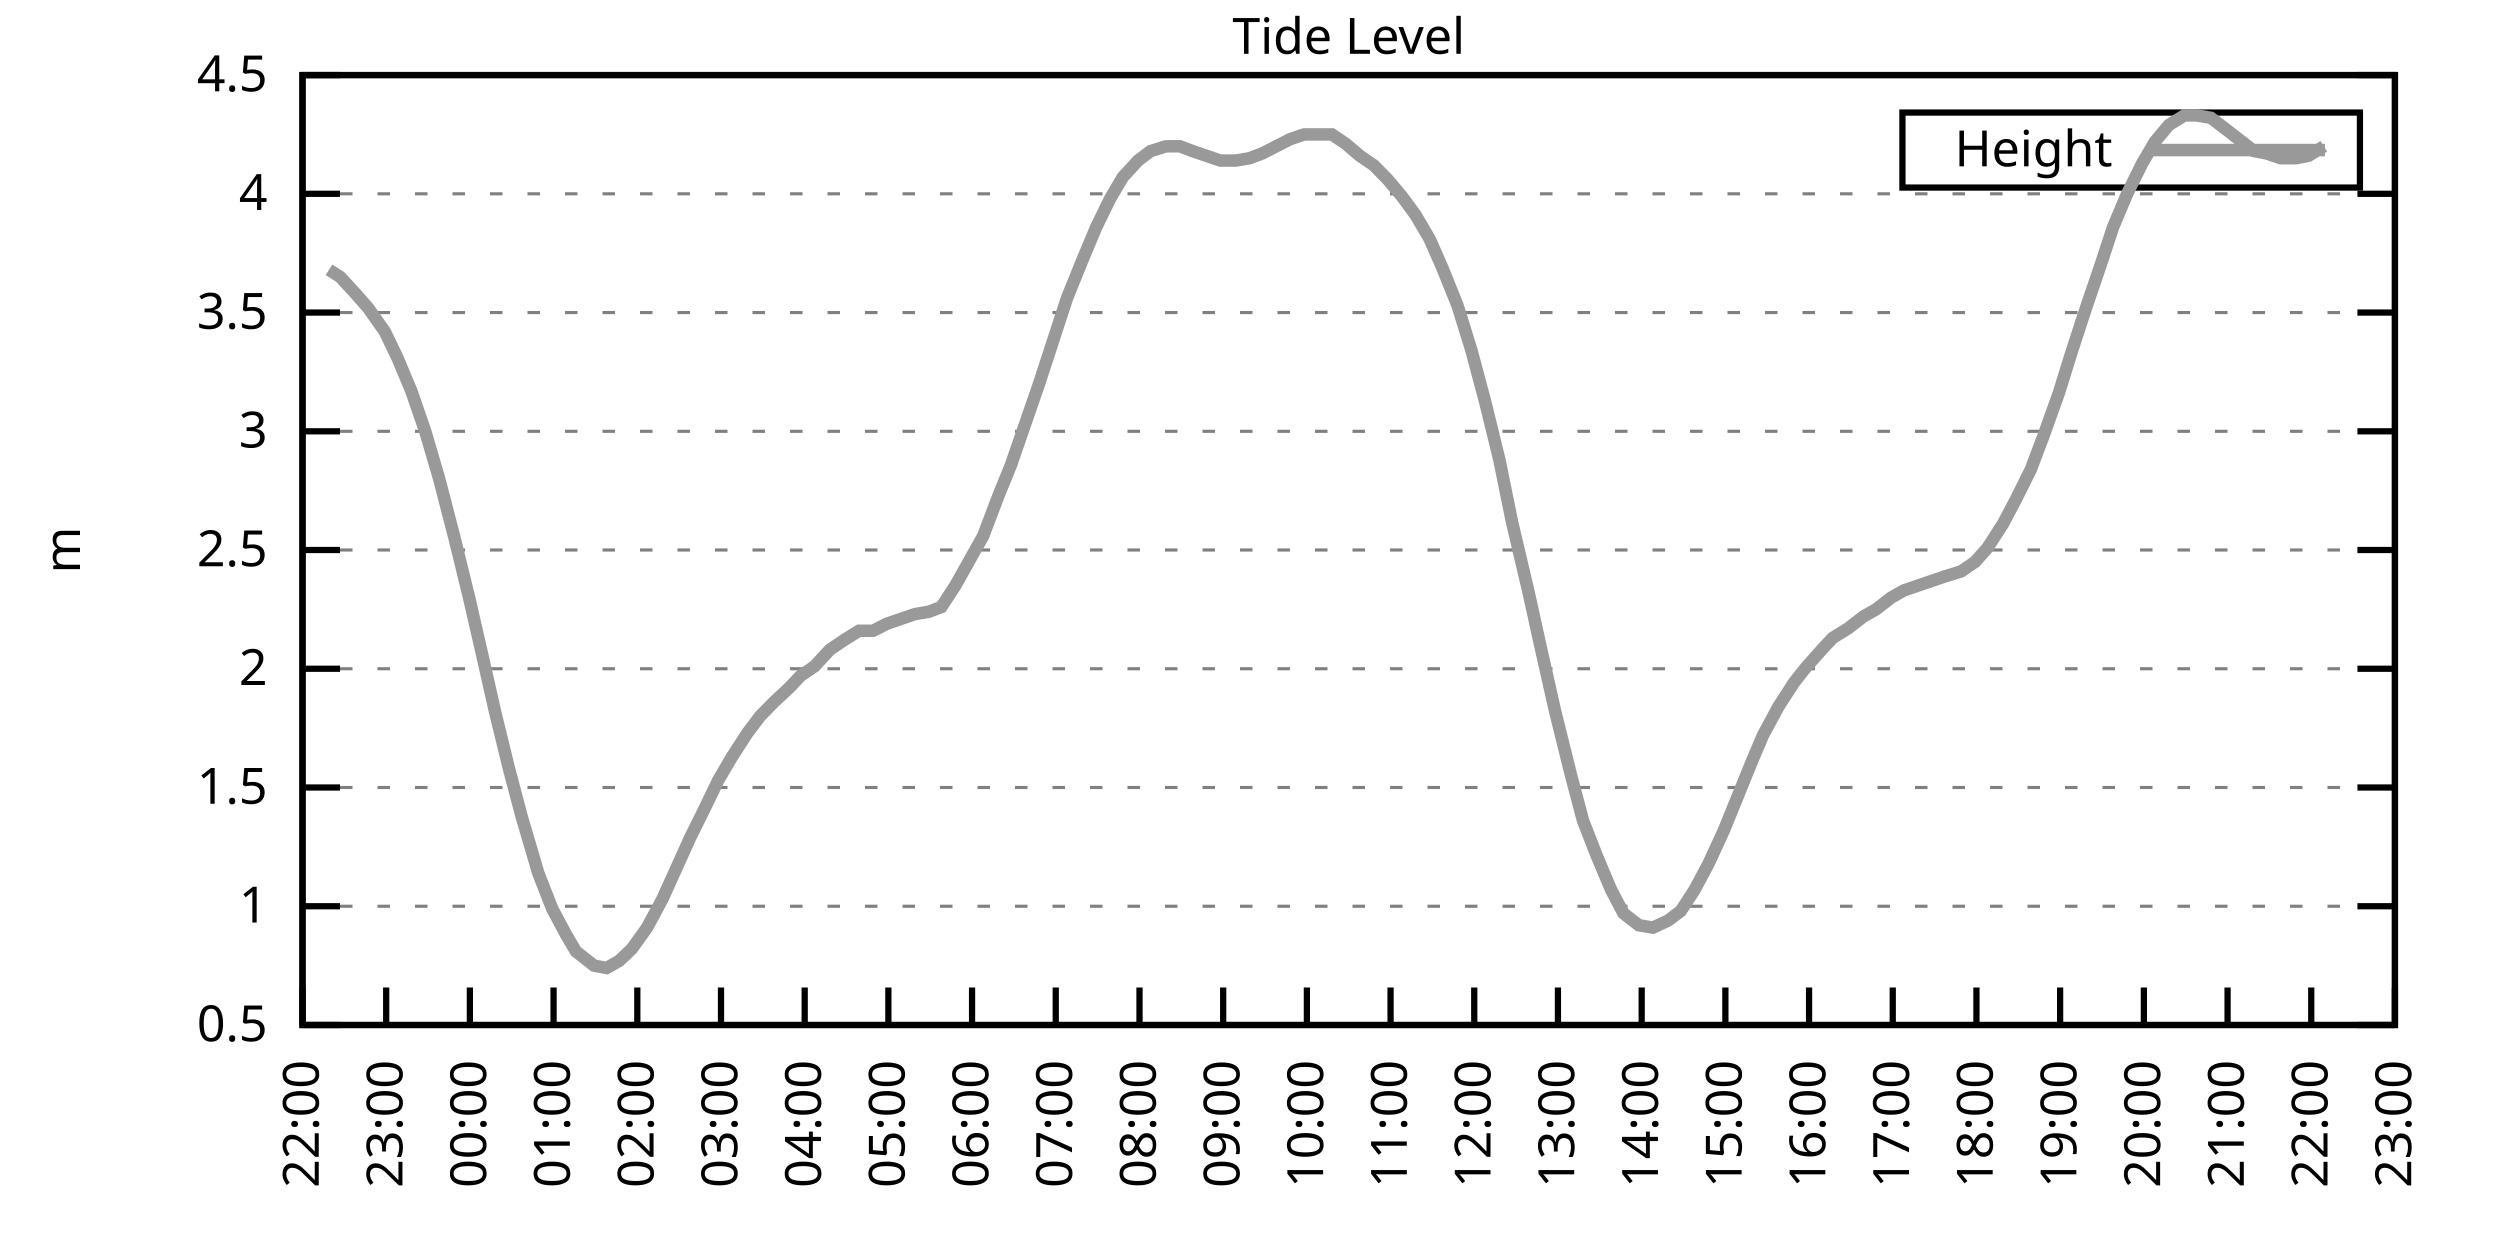
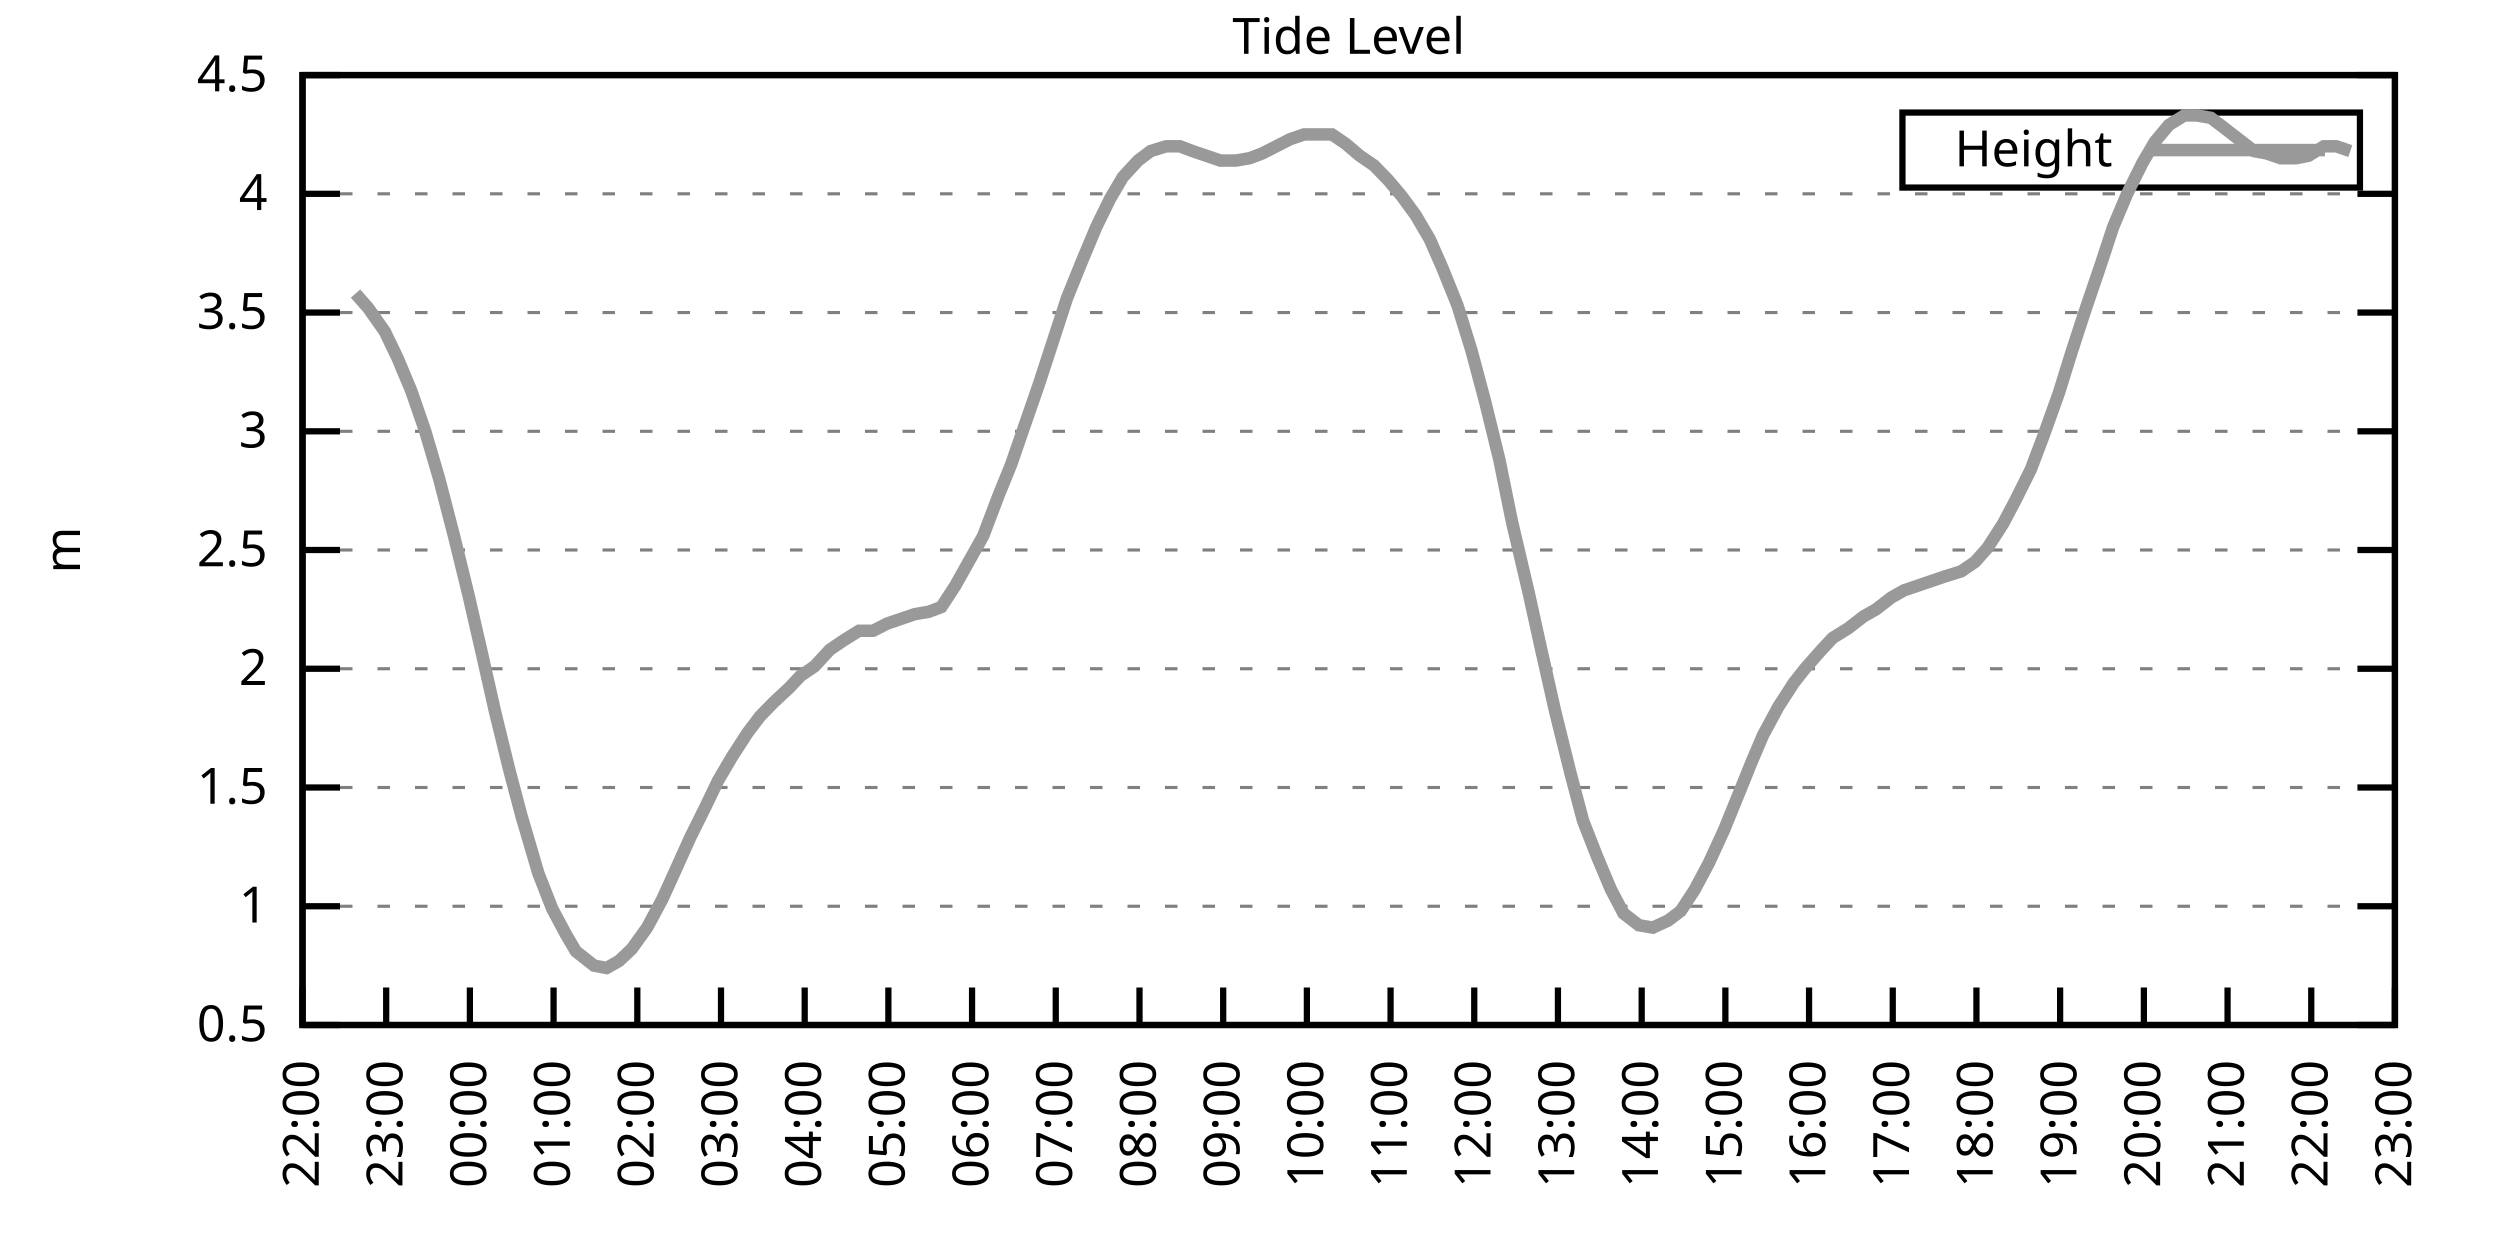
<svg xmlns="http://www.w3.org/2000/svg" xmlns:xlink="http://www.w3.org/1999/xlink" width="400" height="200" viewBox="0 0 400 200">
  <g id="gnuplot_canvas">
    <rect x="0" y="0" width="400" height="200" fill="none" />
    <defs>
      <circle id="gpDot" r="0.5" stroke-width="0.5" stroke="currentColor" />
      <path id="gpPt0" stroke-width="0.333" stroke="currentColor" d="M-1,0 h2 M0,-1 v2" />
      <path id="gpPt1" stroke-width="0.333" stroke="currentColor" d="M-1,-1 L1,1 M1,-1 L-1,1" />
      <path id="gpPt2" stroke-width="0.333" stroke="currentColor" d="M-1,0 L1,0 M0,-1 L0,1 M-1,-1 L1,1 M-1,1 L1,-1" />
      <rect id="gpPt3" stroke-width="0.333" stroke="currentColor" x="-1" y="-1" width="2" height="2" />
      <rect id="gpPt4" stroke-width="0.333" stroke="currentColor" fill="currentColor" x="-1" y="-1" width="2" height="2" />
      <circle id="gpPt5" stroke-width="0.333" stroke="currentColor" cx="0" cy="0" r="1" />
      <use xlink:href="#gpPt5" id="gpPt6" fill="currentColor" stroke="none" />
      <path id="gpPt7" stroke-width="0.333" stroke="currentColor" d="M0,-1.33 L-1.33,0.67 L1.33,0.67 z" />
      <use xlink:href="#gpPt7" id="gpPt8" fill="currentColor" stroke="none" />
      <use xlink:href="#gpPt7" id="gpPt9" stroke="currentColor" transform="rotate(180)" />
      <use xlink:href="#gpPt9" id="gpPt10" fill="currentColor" stroke="none" />
      <use xlink:href="#gpPt3" id="gpPt11" stroke="currentColor" transform="rotate(45)" />
      <use xlink:href="#gpPt11" id="gpPt12" fill="currentColor" stroke="none" />
      <path id="gpPt13" stroke-width="0.333" stroke="currentColor" d="M0,1.330 L1.265,0.411 L0.782,-1.067 L-0.782,-1.076 L-1.265,0.411 z" />
      <use xlink:href="#gpPt13" id="gpPt14" fill="currentColor" stroke="none" />
      <filter id="textbox" filterUnits="objectBoundingBox" x="0" y="0" height="1" width="1">
        <feFlood flood-color="white" flood-opacity="1" result="bgnd" />
        <feComposite in="SourceGraphic" in2="bgnd" operator="atop" />
      </filter>
      <filter id="greybox" filterUnits="objectBoundingBox" x="0" y="0" height="1" width="1">
        <feFlood flood-color="lightgrey" flood-opacity="1" result="grey" />
        <feComposite in="SourceGraphic" in2="grey" operator="atop" />
      </filter>
    </defs>
    <g fill="none" color="white" stroke="currentColor" stroke-width="1.00" stroke-linecap="butt" stroke-linejoin="miter">
</g>
    <g fill="none" color="black" stroke="currentColor" stroke-width="1.00" stroke-linecap="butt" stroke-linejoin="miter">
      <g stroke="none" shape-rendering="crispEdges">
        <polygon fill="rgb(255, 255, 255)" points="48.40,164.00 383.18,164.00 383.18,12.02 48.40,12.02 " />
      </g>
    </g>
    <g fill="none" color="black" stroke="currentColor" stroke-width="1.00" stroke-linecap="butt" stroke-linejoin="miter">
</g>
    <g fill="none" color="black" stroke="black" stroke-width="0.50" stroke-linecap="butt" stroke-linejoin="miter">
</g>
    <g fill="none" color="gray" stroke="currentColor" stroke-width="0.50" stroke-linecap="butt" stroke-linejoin="miter">
      <path stroke="gray" stroke-dasharray="2,4" class="gridline" d="M48.40,164.00 L383.19,164.00  " />
    </g>
    <g fill="none" color="gray" stroke="gray" stroke-width="1.00" stroke-linecap="butt" stroke-linejoin="miter">
</g>
    <g fill="none" color="black" stroke="currentColor" stroke-width="1.00" stroke-linecap="butt" stroke-linejoin="miter">
      <path stroke="black" d="M48.40,164.00 L54.40,164.00 M383.19,164.00 L377.19,164.00  " />
      <g transform="translate(42.80,166.60)" stroke="none" fill="black" font-family="Sans" font-size="8.00" text-anchor="end">
        <text>
          <tspan font-family="Sans"> 0.5</tspan>
        </text>
      </g>
    </g>
    <g fill="none" color="black" stroke="currentColor" stroke-width="1.00" stroke-linecap="butt" stroke-linejoin="miter">
</g>
    <g fill="none" color="black" stroke="black" stroke-width="0.50" stroke-linecap="butt" stroke-linejoin="miter">
</g>
    <g fill="none" color="gray" stroke="currentColor" stroke-width="0.50" stroke-linecap="butt" stroke-linejoin="miter">
      <path stroke="gray" stroke-dasharray="2,4" class="gridline" d="M48.40,145.00 L383.19,145.00  " />
    </g>
    <g fill="none" color="gray" stroke="gray" stroke-width="1.00" stroke-linecap="butt" stroke-linejoin="miter">
</g>
    <g fill="none" color="black" stroke="currentColor" stroke-width="1.00" stroke-linecap="butt" stroke-linejoin="miter">
      <path stroke="black" d="M48.40,145.00 L54.40,145.00 M383.19,145.00 L377.19,145.00  " />
      <g transform="translate(42.80,147.60)" stroke="none" fill="black" font-family="Sans" font-size="8.00" text-anchor="end">
        <text>
          <tspan font-family="Sans"> 1</tspan>
        </text>
      </g>
    </g>
    <g fill="none" color="black" stroke="currentColor" stroke-width="1.00" stroke-linecap="butt" stroke-linejoin="miter">
</g>
    <g fill="none" color="black" stroke="black" stroke-width="0.50" stroke-linecap="butt" stroke-linejoin="miter">
</g>
    <g fill="none" color="gray" stroke="currentColor" stroke-width="0.50" stroke-linecap="butt" stroke-linejoin="miter">
      <path stroke="gray" stroke-dasharray="2,4" class="gridline" d="M48.40,126.00 L383.19,126.00  " />
    </g>
    <g fill="none" color="gray" stroke="gray" stroke-width="1.00" stroke-linecap="butt" stroke-linejoin="miter">
</g>
    <g fill="none" color="black" stroke="currentColor" stroke-width="1.00" stroke-linecap="butt" stroke-linejoin="miter">
      <path stroke="black" d="M48.40,126.00 L54.40,126.00 M383.19,126.00 L377.19,126.00  " />
      <g transform="translate(42.80,128.60)" stroke="none" fill="black" font-family="Sans" font-size="8.00" text-anchor="end">
        <text>
          <tspan font-family="Sans"> 1.5</tspan>
        </text>
      </g>
    </g>
    <g fill="none" color="black" stroke="currentColor" stroke-width="1.00" stroke-linecap="butt" stroke-linejoin="miter">
</g>
    <g fill="none" color="black" stroke="black" stroke-width="0.50" stroke-linecap="butt" stroke-linejoin="miter">
</g>
    <g fill="none" color="gray" stroke="currentColor" stroke-width="0.50" stroke-linecap="butt" stroke-linejoin="miter">
      <path stroke="gray" stroke-dasharray="2,4" class="gridline" d="M48.40,107.00 L383.19,107.00  " />
    </g>
    <g fill="none" color="gray" stroke="gray" stroke-width="1.00" stroke-linecap="butt" stroke-linejoin="miter">
</g>
    <g fill="none" color="black" stroke="currentColor" stroke-width="1.00" stroke-linecap="butt" stroke-linejoin="miter">
      <path stroke="black" d="M48.40,107.00 L54.40,107.00 M383.19,107.00 L377.19,107.00  " />
      <g transform="translate(42.80,109.60)" stroke="none" fill="black" font-family="Sans" font-size="8.00" text-anchor="end">
        <text>
          <tspan font-family="Sans"> 2</tspan>
        </text>
      </g>
    </g>
    <g fill="none" color="black" stroke="currentColor" stroke-width="1.00" stroke-linecap="butt" stroke-linejoin="miter">
</g>
    <g fill="none" color="black" stroke="black" stroke-width="0.50" stroke-linecap="butt" stroke-linejoin="miter">
</g>
    <g fill="none" color="gray" stroke="currentColor" stroke-width="0.50" stroke-linecap="butt" stroke-linejoin="miter">
      <path stroke="gray" stroke-dasharray="2,4" class="gridline" d="M48.40,88.00 L383.19,88.00  " />
    </g>
    <g fill="none" color="gray" stroke="gray" stroke-width="1.00" stroke-linecap="butt" stroke-linejoin="miter">
</g>
    <g fill="none" color="black" stroke="currentColor" stroke-width="1.00" stroke-linecap="butt" stroke-linejoin="miter">
      <path stroke="black" d="M48.40,88.00 L54.40,88.00 M383.19,88.00 L377.19,88.00  " />
      <g transform="translate(42.80,90.60)" stroke="none" fill="black" font-family="Sans" font-size="8.00" text-anchor="end">
        <text>
          <tspan font-family="Sans"> 2.5</tspan>
        </text>
      </g>
    </g>
    <g fill="none" color="black" stroke="currentColor" stroke-width="1.00" stroke-linecap="butt" stroke-linejoin="miter">
</g>
    <g fill="none" color="black" stroke="black" stroke-width="0.50" stroke-linecap="butt" stroke-linejoin="miter">
</g>
    <g fill="none" color="gray" stroke="currentColor" stroke-width="0.50" stroke-linecap="butt" stroke-linejoin="miter">
      <path stroke="gray" stroke-dasharray="2,4" class="gridline" d="M48.40,69.01 L383.19,69.01  " />
    </g>
    <g fill="none" color="gray" stroke="gray" stroke-width="1.00" stroke-linecap="butt" stroke-linejoin="miter">
</g>
    <g fill="none" color="black" stroke="currentColor" stroke-width="1.00" stroke-linecap="butt" stroke-linejoin="miter">
      <path stroke="black" d="M48.40,69.01 L54.40,69.01 M383.19,69.01 L377.19,69.01  " />
      <g transform="translate(42.80,71.61)" stroke="none" fill="black" font-family="Sans" font-size="8.00" text-anchor="end">
        <text>
          <tspan font-family="Sans"> 3</tspan>
        </text>
      </g>
    </g>
    <g fill="none" color="black" stroke="currentColor" stroke-width="1.00" stroke-linecap="butt" stroke-linejoin="miter">
</g>
    <g fill="none" color="black" stroke="black" stroke-width="0.50" stroke-linecap="butt" stroke-linejoin="miter">
</g>
    <g fill="none" color="gray" stroke="currentColor" stroke-width="0.50" stroke-linecap="butt" stroke-linejoin="miter">
      <path stroke="gray" stroke-dasharray="2,4" class="gridline" d="M48.40,50.01 L383.19,50.01  " />
    </g>
    <g fill="none" color="gray" stroke="gray" stroke-width="1.00" stroke-linecap="butt" stroke-linejoin="miter">
</g>
    <g fill="none" color="black" stroke="currentColor" stroke-width="1.00" stroke-linecap="butt" stroke-linejoin="miter">
      <path stroke="black" d="M48.40,50.01 L54.40,50.01 M383.19,50.01 L377.19,50.01  " />
      <g transform="translate(42.80,52.61)" stroke="none" fill="black" font-family="Sans" font-size="8.00" text-anchor="end">
        <text>
          <tspan font-family="Sans"> 3.5</tspan>
        </text>
      </g>
    </g>
    <g fill="none" color="black" stroke="currentColor" stroke-width="1.00" stroke-linecap="butt" stroke-linejoin="miter">
</g>
    <g fill="none" color="black" stroke="black" stroke-width="0.50" stroke-linecap="butt" stroke-linejoin="miter">
</g>
    <g fill="none" color="gray" stroke="currentColor" stroke-width="0.50" stroke-linecap="butt" stroke-linejoin="miter">
      <path stroke="gray" stroke-dasharray="2,4" class="gridline" d="M48.40,31.01 L383.19,31.01  " />
    </g>
    <g fill="none" color="gray" stroke="gray" stroke-width="1.00" stroke-linecap="butt" stroke-linejoin="miter">
</g>
    <g fill="none" color="black" stroke="currentColor" stroke-width="1.00" stroke-linecap="butt" stroke-linejoin="miter">
      <path stroke="black" d="M48.40,31.01 L54.40,31.01 M383.19,31.01 L377.19,31.01  " />
      <g transform="translate(42.80,33.61)" stroke="none" fill="black" font-family="Sans" font-size="8.00" text-anchor="end">
        <text>
          <tspan font-family="Sans"> 4</tspan>
        </text>
      </g>
    </g>
    <g fill="none" color="black" stroke="currentColor" stroke-width="1.00" stroke-linecap="butt" stroke-linejoin="miter">
</g>
    <g fill="none" color="black" stroke="black" stroke-width="0.50" stroke-linecap="butt" stroke-linejoin="miter">
</g>
    <g fill="none" color="gray" stroke="currentColor" stroke-width="0.50" stroke-linecap="butt" stroke-linejoin="miter">
      <path stroke="gray" stroke-dasharray="2,4" class="gridline" d="M48.40,12.01 L383.19,12.01  " />
    </g>
    <g fill="none" color="gray" stroke="gray" stroke-width="1.00" stroke-linecap="butt" stroke-linejoin="miter">
</g>
    <g fill="none" color="black" stroke="currentColor" stroke-width="1.00" stroke-linecap="butt" stroke-linejoin="miter">
      <path stroke="black" d="M48.40,12.01 L54.40,12.01 M383.19,12.01 L377.19,12.01  " />
      <g transform="translate(42.80,14.61)" stroke="none" fill="black" font-family="Sans" font-size="8.00" text-anchor="end">
        <text>
          <tspan font-family="Sans"> 4.5</tspan>
        </text>
      </g>
    </g>
    <g fill="none" color="black" stroke="currentColor" stroke-width="1.00" stroke-linecap="butt" stroke-linejoin="miter">
      <path stroke="black" d="M48.40,164.00 L48.40,158.00  " />
      <g transform="translate(51.00,169.60) rotate(270.00)" stroke="none" fill="black" font-family="Sans" font-size="8.00" text-anchor="end">
        <text>
          <tspan font-family="Sans">22:00</tspan>
        </text>
      </g>
    </g>
    <g fill="none" color="black" stroke="currentColor" stroke-width="1.00" stroke-linecap="butt" stroke-linejoin="miter">
      <path stroke="black" d="M61.79,164.00 L61.79,158.00  " />
      <g transform="translate(64.39,169.60) rotate(270.00)" stroke="none" fill="black" font-family="Sans" font-size="8.00" text-anchor="end">
        <text>
          <tspan font-family="Sans">23:00</tspan>
        </text>
      </g>
    </g>
    <g fill="none" color="black" stroke="currentColor" stroke-width="1.00" stroke-linecap="butt" stroke-linejoin="miter">
      <path stroke="black" d="M75.18,164.00 L75.18,158.00  " />
      <g transform="translate(77.78,169.60) rotate(270.00)" stroke="none" fill="black" font-family="Sans" font-size="8.00" text-anchor="end">
        <text>
          <tspan font-family="Sans">00:00</tspan>
        </text>
      </g>
    </g>
    <g fill="none" color="black" stroke="currentColor" stroke-width="1.00" stroke-linecap="butt" stroke-linejoin="miter">
      <path stroke="black" d="M88.57,164.00 L88.57,158.00  " />
      <g transform="translate(91.17,169.60) rotate(270.00)" stroke="none" fill="black" font-family="Sans" font-size="8.00" text-anchor="end">
        <text>
          <tspan font-family="Sans">01:00</tspan>
        </text>
      </g>
    </g>
    <g fill="none" color="black" stroke="currentColor" stroke-width="1.00" stroke-linecap="butt" stroke-linejoin="miter">
      <path stroke="black" d="M101.97,164.00 L101.97,158.00  " />
      <g transform="translate(104.57,169.60) rotate(270.00)" stroke="none" fill="black" font-family="Sans" font-size="8.00" text-anchor="end">
        <text>
          <tspan font-family="Sans">02:00</tspan>
        </text>
      </g>
    </g>
    <g fill="none" color="black" stroke="currentColor" stroke-width="1.00" stroke-linecap="butt" stroke-linejoin="miter">
      <path stroke="black" d="M115.36,164.00 L115.36,158.00  " />
      <g transform="translate(117.96,169.60) rotate(270.00)" stroke="none" fill="black" font-family="Sans" font-size="8.00" text-anchor="end">
        <text>
          <tspan font-family="Sans">03:00</tspan>
        </text>
      </g>
    </g>
    <g fill="none" color="black" stroke="currentColor" stroke-width="1.00" stroke-linecap="butt" stroke-linejoin="miter">
      <path stroke="black" d="M128.75,164.00 L128.75,158.00  " />
      <g transform="translate(131.35,169.60) rotate(270.00)" stroke="none" fill="black" font-family="Sans" font-size="8.00" text-anchor="end">
        <text>
          <tspan font-family="Sans">04:00</tspan>
        </text>
      </g>
    </g>
    <g fill="none" color="black" stroke="currentColor" stroke-width="1.00" stroke-linecap="butt" stroke-linejoin="miter">
      <path stroke="black" d="M142.14,164.00 L142.14,158.00  " />
      <g transform="translate(144.74,169.60) rotate(270.00)" stroke="none" fill="black" font-family="Sans" font-size="8.00" text-anchor="end">
        <text>
          <tspan font-family="Sans">05:00</tspan>
        </text>
      </g>
    </g>
    <g fill="none" color="black" stroke="currentColor" stroke-width="1.00" stroke-linecap="butt" stroke-linejoin="miter">
      <path stroke="black" d="M155.53,164.00 L155.53,158.00  " />
      <g transform="translate(158.13,169.60) rotate(270.00)" stroke="none" fill="black" font-family="Sans" font-size="8.00" text-anchor="end">
        <text>
          <tspan font-family="Sans">06:00</tspan>
        </text>
      </g>
    </g>
    <g fill="none" color="black" stroke="currentColor" stroke-width="1.00" stroke-linecap="butt" stroke-linejoin="miter">
      <path stroke="black" d="M168.92,164.00 L168.92,158.00  " />
      <g transform="translate(171.52,169.60) rotate(270.00)" stroke="none" fill="black" font-family="Sans" font-size="8.00" text-anchor="end">
        <text>
          <tspan font-family="Sans">07:00</tspan>
        </text>
      </g>
    </g>
    <g fill="none" color="black" stroke="currentColor" stroke-width="1.00" stroke-linecap="butt" stroke-linejoin="miter">
      <path stroke="black" d="M182.32,164.00 L182.32,158.00  " />
      <g transform="translate(184.92,169.60) rotate(270.00)" stroke="none" fill="black" font-family="Sans" font-size="8.00" text-anchor="end">
        <text>
          <tspan font-family="Sans">08:00</tspan>
        </text>
      </g>
    </g>
    <g fill="none" color="black" stroke="currentColor" stroke-width="1.00" stroke-linecap="butt" stroke-linejoin="miter">
      <path stroke="black" d="M195.71,164.00 L195.71,158.00  " />
      <g transform="translate(198.31,169.60) rotate(270.00)" stroke="none" fill="black" font-family="Sans" font-size="8.00" text-anchor="end">
        <text>
          <tspan font-family="Sans">09:00</tspan>
        </text>
      </g>
    </g>
    <g fill="none" color="black" stroke="currentColor" stroke-width="1.00" stroke-linecap="butt" stroke-linejoin="miter">
      <path stroke="black" d="M209.10,164.00 L209.10,158.00  " />
      <g transform="translate(211.70,169.60) rotate(270.00)" stroke="none" fill="black" font-family="Sans" font-size="8.00" text-anchor="end">
        <text>
          <tspan font-family="Sans">10:00</tspan>
        </text>
      </g>
    </g>
    <g fill="none" color="black" stroke="currentColor" stroke-width="1.00" stroke-linecap="butt" stroke-linejoin="miter">
      <path stroke="black" d="M222.49,164.00 L222.49,158.00  " />
      <g transform="translate(225.09,169.60) rotate(270.00)" stroke="none" fill="black" font-family="Sans" font-size="8.00" text-anchor="end">
        <text>
          <tspan font-family="Sans">11:00</tspan>
        </text>
      </g>
    </g>
    <g fill="none" color="black" stroke="currentColor" stroke-width="1.00" stroke-linecap="butt" stroke-linejoin="miter">
      <path stroke="black" d="M235.88,164.00 L235.88,158.00  " />
      <g transform="translate(238.48,169.60) rotate(270.00)" stroke="none" fill="black" font-family="Sans" font-size="8.00" text-anchor="end">
        <text>
          <tspan font-family="Sans">12:00</tspan>
        </text>
      </g>
    </g>
    <g fill="none" color="black" stroke="currentColor" stroke-width="1.00" stroke-linecap="butt" stroke-linejoin="miter">
      <path stroke="black" d="M249.27,164.00 L249.27,158.00  " />
      <g transform="translate(251.87,169.60) rotate(270.00)" stroke="none" fill="black" font-family="Sans" font-size="8.00" text-anchor="end">
        <text>
          <tspan font-family="Sans">13:00</tspan>
        </text>
      </g>
    </g>
    <g fill="none" color="black" stroke="currentColor" stroke-width="1.00" stroke-linecap="butt" stroke-linejoin="miter">
      <path stroke="black" d="M262.67,164.00 L262.67,158.00  " />
      <g transform="translate(265.27,169.60) rotate(270.00)" stroke="none" fill="black" font-family="Sans" font-size="8.00" text-anchor="end">
        <text>
          <tspan font-family="Sans">14:00</tspan>
        </text>
      </g>
    </g>
    <g fill="none" color="black" stroke="currentColor" stroke-width="1.00" stroke-linecap="butt" stroke-linejoin="miter">
      <path stroke="black" d="M276.06,164.00 L276.06,158.00  " />
      <g transform="translate(278.66,169.60) rotate(270.00)" stroke="none" fill="black" font-family="Sans" font-size="8.00" text-anchor="end">
        <text>
          <tspan font-family="Sans">15:00</tspan>
        </text>
      </g>
    </g>
    <g fill="none" color="black" stroke="currentColor" stroke-width="1.00" stroke-linecap="butt" stroke-linejoin="miter">
      <path stroke="black" d="M289.45,164.00 L289.45,158.00  " />
      <g transform="translate(292.05,169.60) rotate(270.00)" stroke="none" fill="black" font-family="Sans" font-size="8.00" text-anchor="end">
        <text>
          <tspan font-family="Sans">16:00</tspan>
        </text>
      </g>
    </g>
    <g fill="none" color="black" stroke="currentColor" stroke-width="1.00" stroke-linecap="butt" stroke-linejoin="miter">
      <path stroke="black" d="M302.84,164.00 L302.84,158.00  " />
      <g transform="translate(305.44,169.60) rotate(270.00)" stroke="none" fill="black" font-family="Sans" font-size="8.00" text-anchor="end">
        <text>
          <tspan font-family="Sans">17:00</tspan>
        </text>
      </g>
    </g>
    <g fill="none" color="black" stroke="currentColor" stroke-width="1.00" stroke-linecap="butt" stroke-linejoin="miter">
      <path stroke="black" d="M316.23,164.00 L316.23,158.00  " />
      <g transform="translate(318.83,169.60) rotate(270.00)" stroke="none" fill="black" font-family="Sans" font-size="8.00" text-anchor="end">
        <text>
          <tspan font-family="Sans">18:00</tspan>
        </text>
      </g>
    </g>
    <g fill="none" color="black" stroke="currentColor" stroke-width="1.00" stroke-linecap="butt" stroke-linejoin="miter">
      <path stroke="black" d="M329.62,164.00 L329.62,158.00  " />
      <g transform="translate(332.22,169.60) rotate(270.00)" stroke="none" fill="black" font-family="Sans" font-size="8.00" text-anchor="end">
        <text>
          <tspan font-family="Sans">19:00</tspan>
        </text>
      </g>
    </g>
    <g fill="none" color="black" stroke="currentColor" stroke-width="1.00" stroke-linecap="butt" stroke-linejoin="miter">
      <path stroke="black" d="M343.02,164.00 L343.02,158.00  " />
      <g transform="translate(345.62,169.60) rotate(270.00)" stroke="none" fill="black" font-family="Sans" font-size="8.00" text-anchor="end">
        <text>
          <tspan font-family="Sans">20:00</tspan>
        </text>
      </g>
    </g>
    <g fill="none" color="black" stroke="currentColor" stroke-width="1.00" stroke-linecap="butt" stroke-linejoin="miter">
      <path stroke="black" d="M356.41,164.00 L356.41,158.00  " />
      <g transform="translate(359.01,169.60) rotate(270.00)" stroke="none" fill="black" font-family="Sans" font-size="8.00" text-anchor="end">
        <text>
          <tspan font-family="Sans">21:00</tspan>
        </text>
      </g>
    </g>
    <g fill="none" color="black" stroke="currentColor" stroke-width="1.00" stroke-linecap="butt" stroke-linejoin="miter">
      <path stroke="black" d="M369.80,164.00 L369.80,158.00  " />
      <g transform="translate(372.40,169.60) rotate(270.00)" stroke="none" fill="black" font-family="Sans" font-size="8.00" text-anchor="end">
        <text>
          <tspan font-family="Sans">22:00</tspan>
        </text>
      </g>
    </g>
    <g fill="none" color="black" stroke="currentColor" stroke-width="1.00" stroke-linecap="butt" stroke-linejoin="miter">
      <path stroke="black" d="M383.19,164.00 L383.19,158.00  " />
      <g transform="translate(385.79,169.60) rotate(270.00)" stroke="none" fill="black" font-family="Sans" font-size="8.00" text-anchor="end">
        <text>
          <tspan font-family="Sans">23:00</tspan>
        </text>
      </g>
    </g>
    <g fill="none" color="black" stroke="currentColor" stroke-width="1.00" stroke-linecap="butt" stroke-linejoin="miter">
</g>
    <g fill="none" color="black" stroke="currentColor" stroke-width="1.00" stroke-linecap="butt" stroke-linejoin="miter">
      <path stroke="black" d="M48.40,12.01 L48.40,164.00 L383.19,164.00 L383.19,12.01 L48.40,12.01 Z  " />
    </g>
    <g fill="none" color="black" stroke="currentColor" stroke-width="1.00" stroke-linecap="butt" stroke-linejoin="miter">
</g>
    <g fill="none" color="black" stroke="currentColor" stroke-width="1.00" stroke-linecap="butt" stroke-linejoin="miter">
      <path stroke="black" d="M304.39,30.01 L304.39,18.01 L377.59,18.01 L377.59,30.01 L304.39,30.01 Z  " />
    </g>
    <g id="Tide_level_plot_1">
      <g fill="none" color="white" stroke="black" stroke-width="2.00" stroke-linecap="butt" stroke-linejoin="miter">
</g>
      <g fill="none" color="black" stroke="currentColor" stroke-width="2.00" stroke-linecap="butt" stroke-linejoin="miter">
        <g transform="translate(337.99,26.61)" stroke="none" fill="black" font-family="Sans" font-size="8.00" text-anchor="end">
          <text>
            <tspan font-family="Sans">Height</tspan>
          </text>
        </g>
      </g>
      <g fill="none" color="black" stroke="currentColor" stroke-width="2.00" stroke-linecap="butt" stroke-linejoin="miter">
-         <path stroke="rgb(153, 153, 153)" d="M343.59,24.01 L371.99,24.01 M52.64,43.17 L54.43,44.31 L56.88,46.97 L58.89,49.25 L61.57,53.05 L63.58,57.23   L65.81,62.55 L68.04,69.01 L70.27,76.61 L72.73,86.11 L74.96,95.22 L76.97,103.96 L79.20,113.84 L81.43,122.96   L83.44,130.56 L86.12,139.68 L88.35,145.38 L90.58,149.56 L92.15,152.22 L95.05,154.50 L97.06,154.88 L99.06,153.74   L101.07,151.84 L103.53,148.42 L105.98,143.86 L108.22,138.92 L110.45,133.98 L112.90,129.04 L114.91,124.86 L117.14,121.06   L119.60,117.26 L121.61,114.60 L123.84,112.32 L126.29,110.04 L128.08,108.14 L130.31,106.62 L132.77,103.96 L135.00,102.44   L137.45,100.92 L139.69,100.92 L141.92,99.78 L144.15,99.02 L146.38,98.26 L148.61,97.88 L150.62,97.12 L152.85,93.70   L157.32,85.73 L159.77,79.27 L161.78,74.33 L164.01,67.87 L166.25,61.41 L168.48,54.57 L170.71,47.73 L173.17,41.65   L175.40,36.33 L177.63,31.77 L179.64,28.35 L182.09,25.69 L184.10,24.17 L186.56,23.41 L188.79,23.41 L190.80,24.17   L193.03,24.93 L195.26,25.69 L197.72,25.69 L199.95,25.31 L201.96,24.55 L204.19,23.41 L206.42,22.27 L208.65,21.51   L210.88,21.51 L213.12,21.51 L215.35,23.03 L217.58,24.93 L219.81,26.45 L222.04,28.73 L224.28,31.39 L226.51,34.43   L228.74,38.23 L230.75,42.79 L233.20,48.87 L235.44,56.09 L237.67,64.45 L239.90,73.57 L241.91,83.45 L244.59,94.84   L246.60,103.96 L248.83,113.84 L251.28,123.72 L253.29,131.32 L255.52,137.02 L257.76,142.34 L259.76,146.14 L262.22,148.04   L264.45,148.42 L266.91,147.28 L268.92,145.76 L271.15,142.34 L273.38,138.16 L275.83,132.84 L277.84,127.90 L280.30,121.82   L282.08,117.64 L284.54,113.08 L286.99,109.28 L288.78,107.00 L291.46,103.96 L293.24,102.06 L295.70,100.54 L298.15,98.64   L300.16,97.50 L302.62,95.60 L304.63,94.46 L306.86,93.70 L309.09,92.94 L311.32,92.18 L313.78,91.42 L316.01,89.90   L318.02,87.63 L320.47,83.83 L322.48,80.03 L324.94,75.09 L326.95,69.77 L329.40,62.93 L331.41,56.47 L333.64,49.63   L336.10,42.41 L338.10,36.33 L340.34,31.01 L342.79,26.07 L344.80,22.65 L347.03,19.99 L349.49,18.47 L351.50,18.47   L353.73,18.85 L355.74,20.37 L358.19,22.27 L360.65,24.17 L362.66,24.55 L364.89,25.31 L367.34,25.31 L369.35,24.93   L371.81,23.41  " />
+         <path stroke="rgb(153, 153, 153)" d="M343.59,24.01 L371.99,24.01 M56.88,46.97 L58.89,49.25 L61.57,53.05 L63.58,57.23 L65.81,62.55 L68.04,69.01   L70.27,76.61 L72.73,86.11 L74.96,95.22 L76.97,103.96 L79.20,113.84 L81.43,122.96 L83.44,130.56 L86.12,139.68   L88.35,145.38 L90.58,149.56 L92.15,152.22 L95.05,154.50 L97.06,154.88 L99.06,153.74 L101.07,151.84 L103.53,148.42   L105.98,143.86 L108.22,138.92 L110.45,133.98 L112.90,129.04 L114.91,124.86 L117.14,121.06 L119.60,117.26 L121.61,114.60   L123.84,112.32 L126.29,110.04 L128.08,108.14 L130.31,106.62 L132.77,103.96 L135.00,102.44 L137.45,100.92 L139.69,100.92   L141.92,99.78 L144.15,99.02 L146.38,98.26 L148.61,97.88 L150.62,97.12 L152.85,93.70 L157.32,85.73 L159.77,79.27   L161.78,74.33 L164.01,67.87 L166.25,61.41 L168.48,54.57 L170.71,47.73 L173.17,41.65 L175.40,36.33 L177.63,31.77   L179.64,28.35 L182.09,25.69 L184.10,24.17 L186.56,23.41 L188.79,23.41 L190.80,24.17 L193.03,24.93 L195.26,25.69   L197.72,25.69 L199.95,25.31 L201.96,24.55 L204.19,23.41 L206.42,22.27 L208.65,21.51 L210.88,21.51 L213.12,21.51   L215.35,23.03 L217.58,24.93 L219.81,26.45 L222.04,28.73 L224.28,31.39 L226.51,34.43 L228.74,38.23 L230.75,42.79   L233.20,48.87 L235.44,56.09 L237.67,64.45 L239.90,73.57 L241.91,83.45 L244.59,94.84 L246.60,103.96 L248.83,113.84   L251.28,123.72 L253.29,131.32 L255.52,137.02 L257.76,142.34 L259.76,146.14 L262.22,148.04 L264.45,148.42 L266.91,147.28   L268.92,145.76 L271.15,142.34 L273.38,138.16 L275.83,132.84 L277.84,127.90 L280.30,121.82 L282.08,117.64 L284.54,113.08   L286.99,109.28 L288.78,107.00 L291.46,103.96 L293.24,102.06 L295.70,100.54 L298.15,98.64 L300.16,97.50 L302.62,95.60   L304.63,94.46 L306.86,93.70 L309.09,92.94 L311.32,92.18 L313.78,91.42 L316.01,89.90 L318.02,87.63 L320.47,83.83   L322.48,80.03 L324.94,75.09 L326.95,69.77 L329.40,62.93 L331.41,56.47 L333.64,49.63 L336.10,42.41 L338.10,36.33   L340.34,31.01 L342.79,26.07 L344.80,22.65 L347.03,19.99 L349.49,18.47 L351.50,18.47 L353.73,18.85 L355.74,20.37   L358.19,22.27 L360.65,24.17 L362.66,24.55 L364.89,25.31 L367.34,25.31 L369.35,24.93 L371.81,23.41 L373.82,23.41   L376.05,24.17  " />
      </g>
    </g>
    <g fill="none" color="black" stroke="currentColor" stroke-width="2.00" stroke-linecap="butt" stroke-linejoin="miter">
</g>
    <g fill="none" color="black" stroke="black" stroke-width="1.00" stroke-linecap="butt" stroke-linejoin="miter">
</g>
    <g fill="none" color="black" stroke="currentColor" stroke-width="1.00" stroke-linecap="butt" stroke-linejoin="miter">
      <path stroke="black" d="M48.40,12.01 L48.40,164.00 L383.19,164.00 L383.19,12.01 L48.40,12.01 Z  " />
      <g transform="translate(12.80,88.01) rotate(270.00)" stroke="none" fill="black" font-family="Sans" font-size="8.00" text-anchor="middle">
        <text>
          <tspan font-family="Sans">m</tspan>
        </text>
      </g>
    </g>
    <g fill="none" color="black" stroke="currentColor" stroke-width="1.00" stroke-linecap="butt" stroke-linejoin="miter">
</g>
    <g fill="none" color="black" stroke="currentColor" stroke-width="1.00" stroke-linecap="butt" stroke-linejoin="miter">
      <g transform="translate(215.79,8.61)" stroke="none" fill="black" font-family="Sans" font-size="8.00" text-anchor="middle">
        <text>
          <tspan font-family="Sans">Tide Level</tspan>
        </text>
      </g>
    </g>
    <g fill="none" color="black" stroke="currentColor" stroke-width="1.00" stroke-linecap="butt" stroke-linejoin="miter">
</g>
  </g>
</svg>
